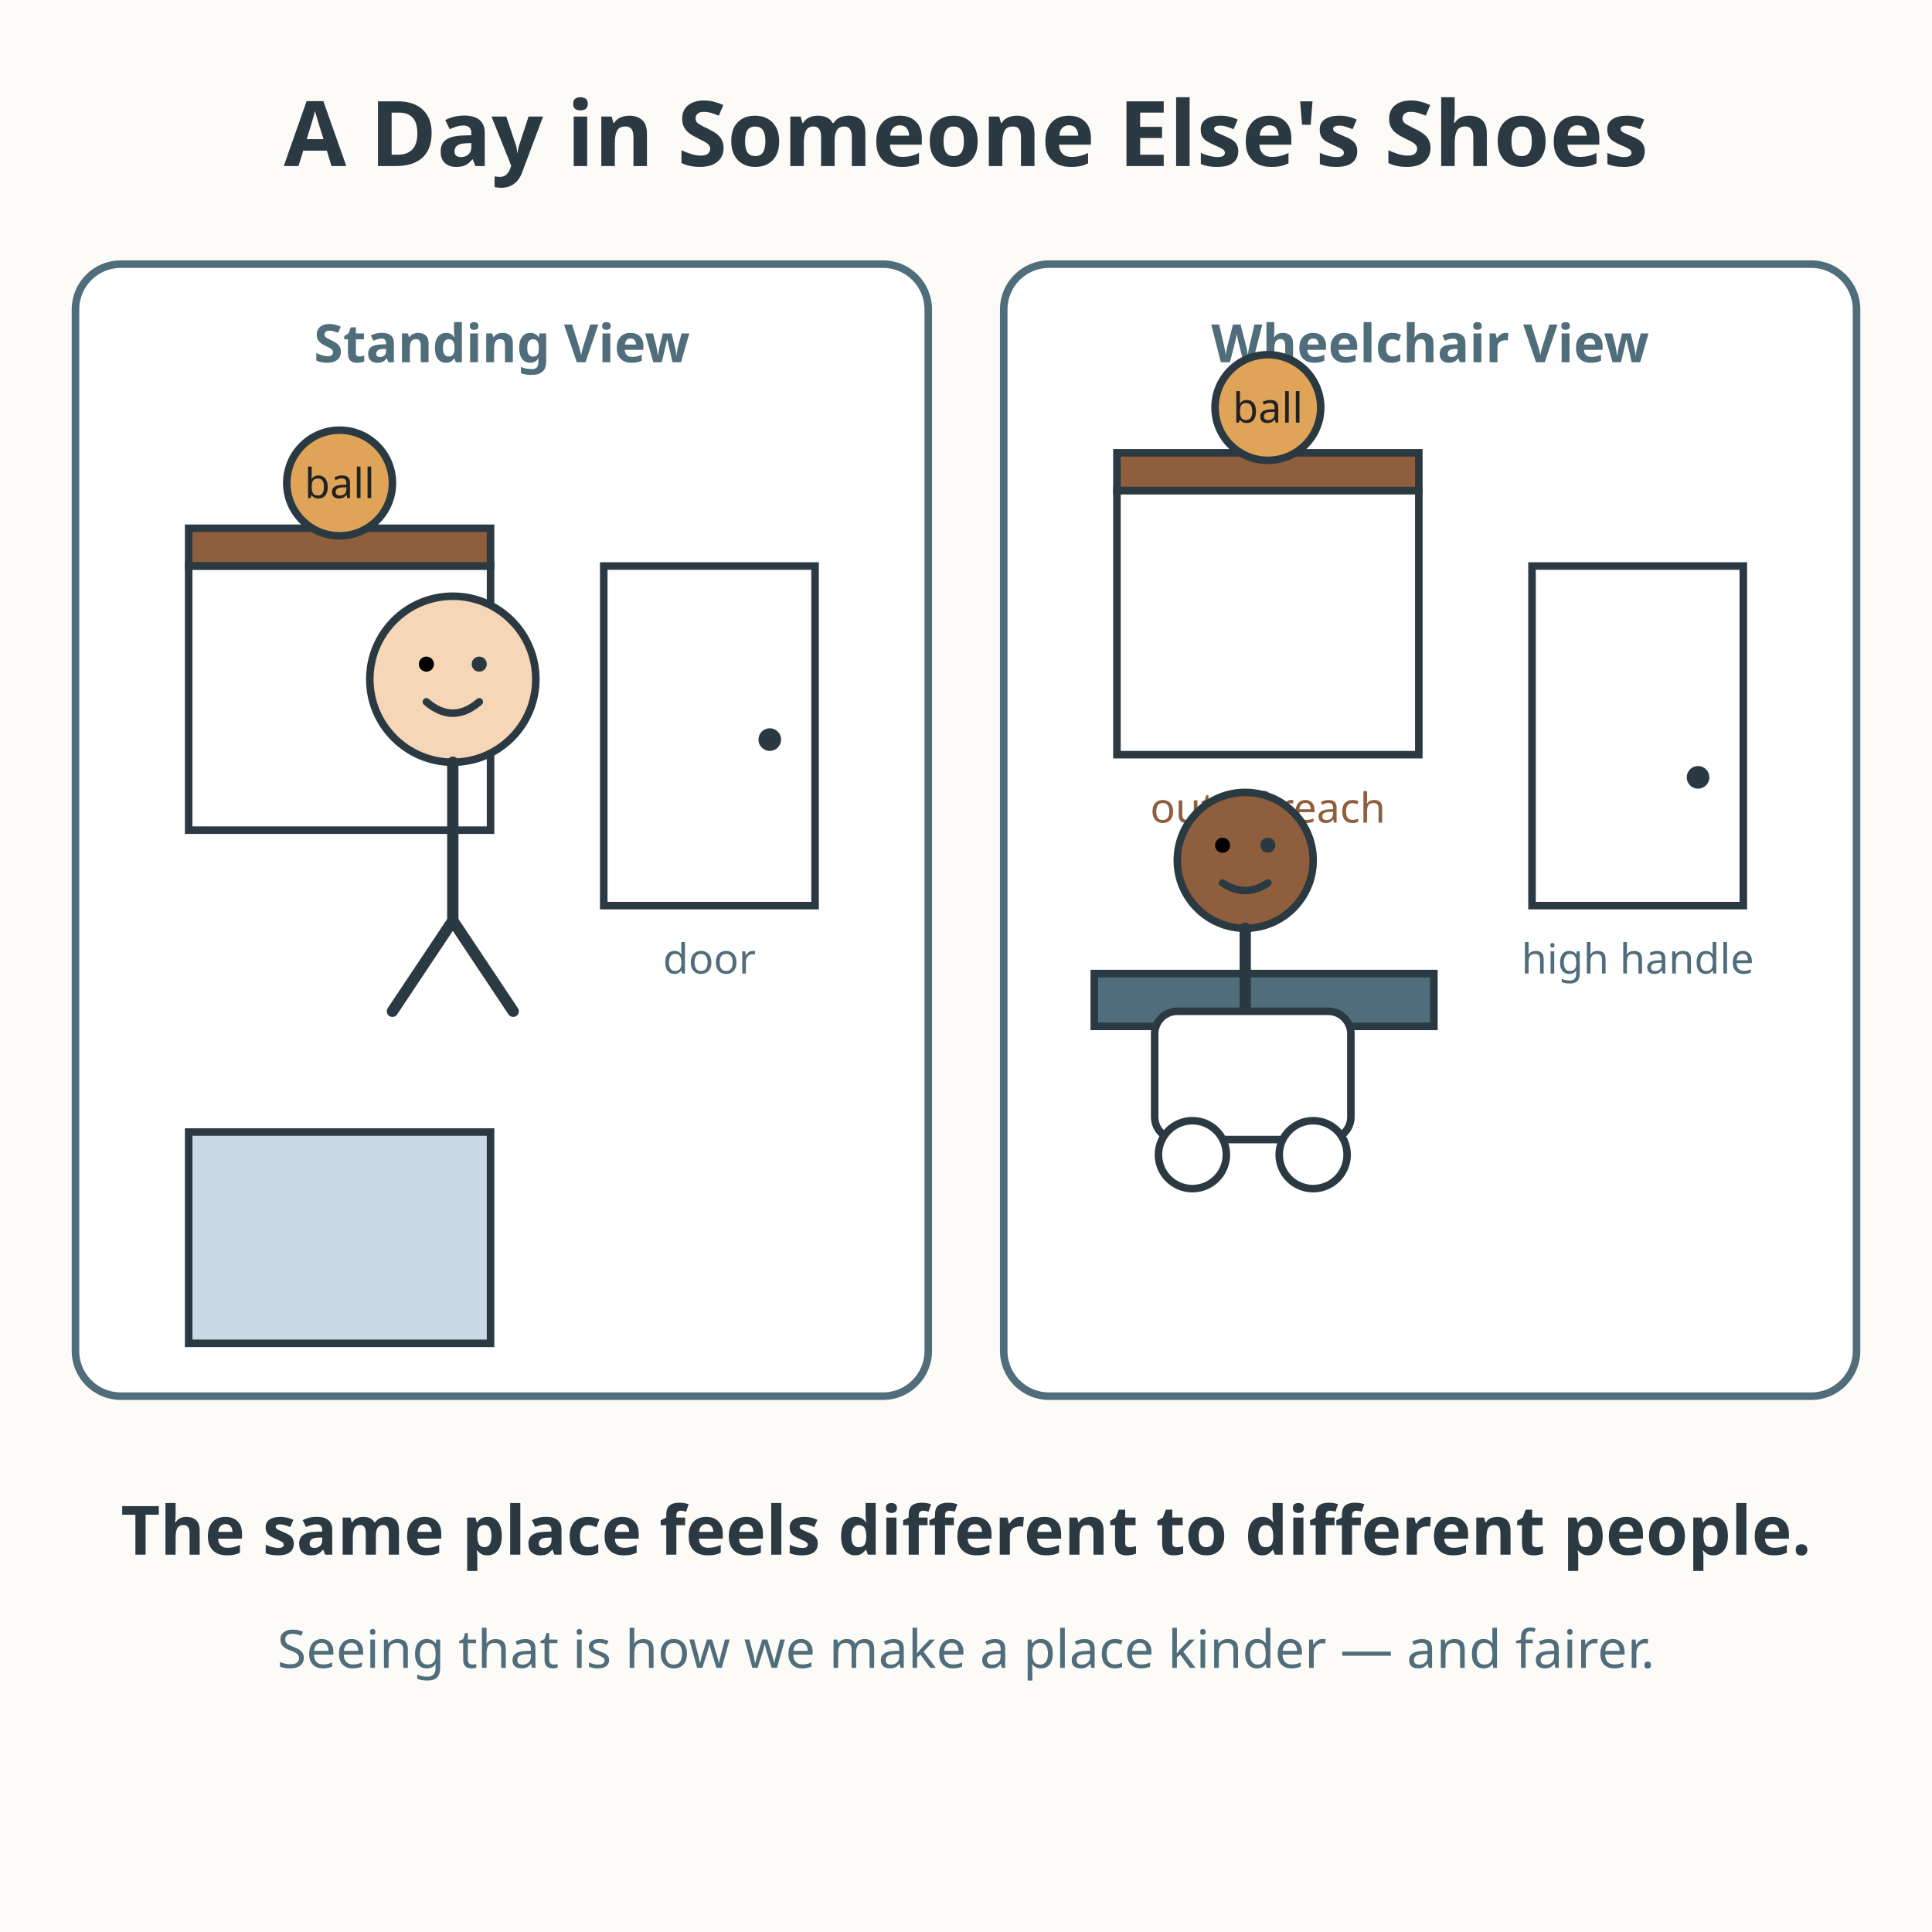
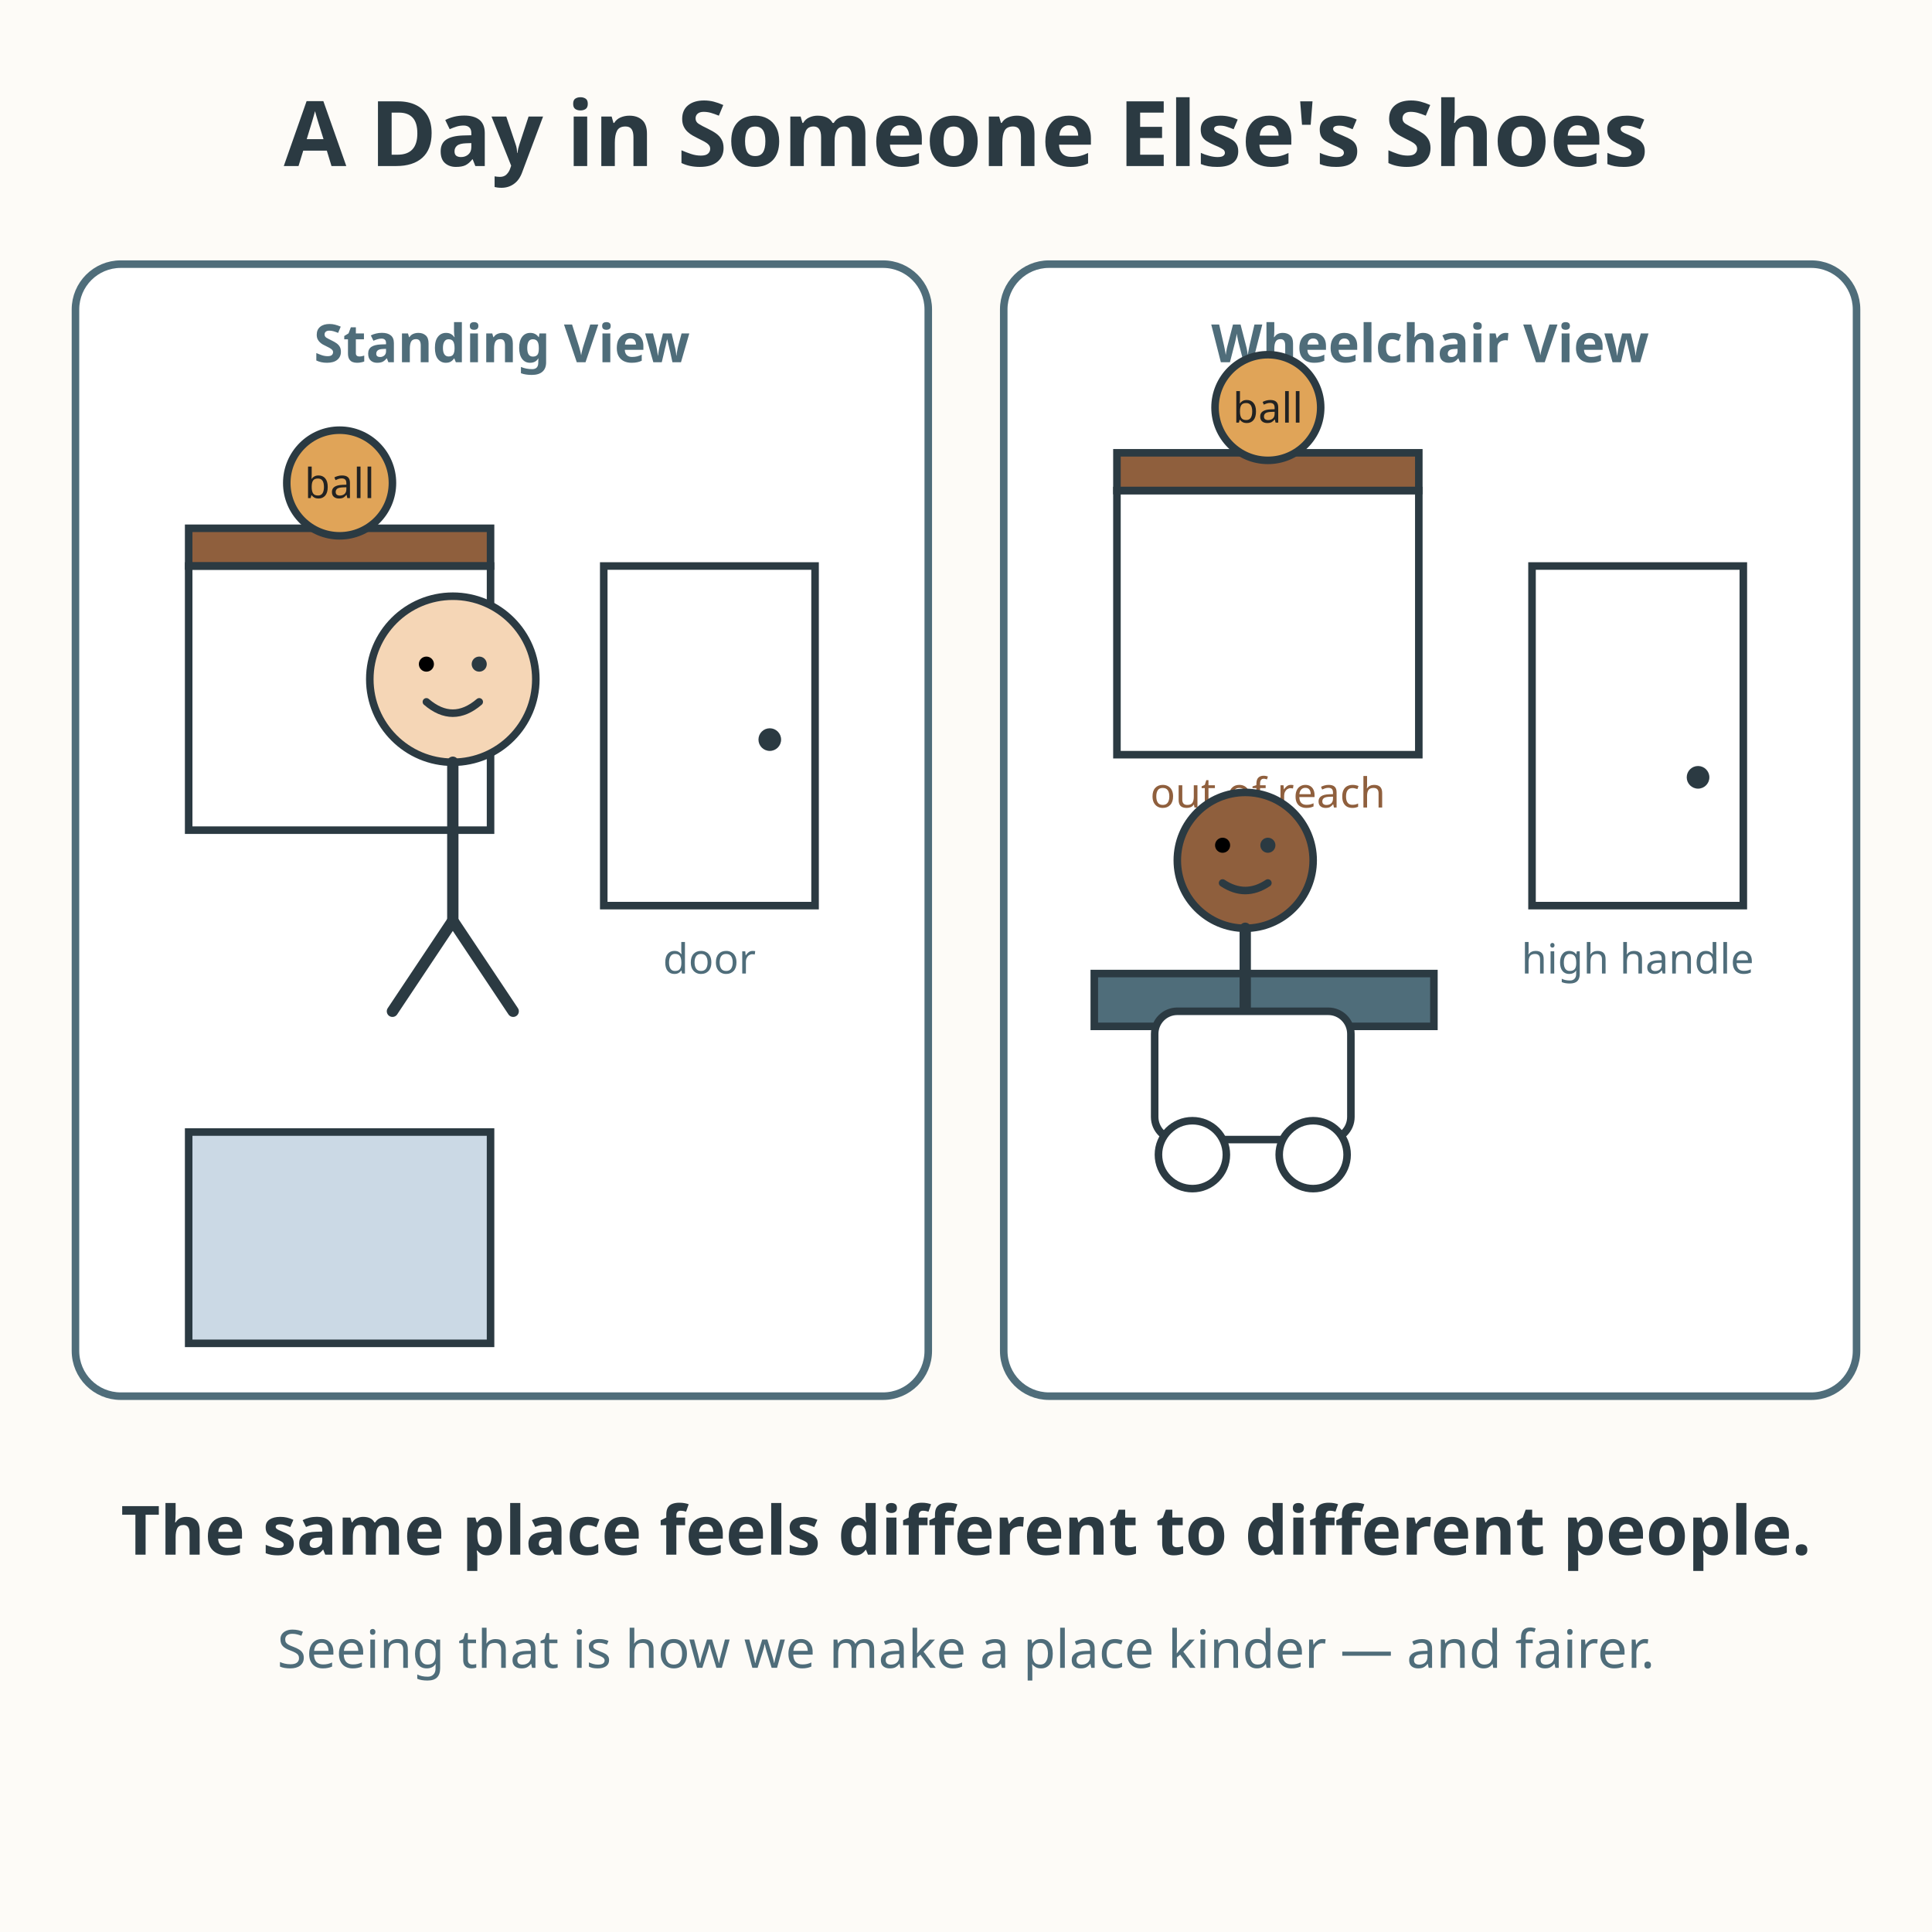
<svg xmlns="http://www.w3.org/2000/svg" viewBox="0 0 512 512" role="img" aria-labelledby="title-L-03-003-04-a-day-in-someone-elses-shoes desc-L-03-003-04-a-day-in-someone-elses-shoes">
  <rect width="512" height="512" fill="#fdfbf7" />
  <text x="256" y="44" text-anchor="middle" font-family="sans-serif" font-size="24" font-weight="bold" fill="#2b3a42">A Day in Someone Else's Shoes</text>
  <rect x="20" y="70" width="226" height="300" rx="12" fill="#ffffff" stroke="#4f6d7a" stroke-width="2" />
  <text x="133" y="96" text-anchor="middle" font-family="sans-serif" font-size="14" font-weight="bold" fill="#4f6d7a">Standing View</text>
  <rect x="50" y="140" width="80" height="10" fill="#8f5f3d" stroke="#2b3a42" stroke-width="2" />
  <rect x="50" y="150" width="80" height="70" fill="none" stroke="#2b3a42" stroke-width="2" />
  <circle cx="90" cy="128" r="14" fill="#e0a458" stroke="#2b3a42" stroke-width="2" />
  <text x="90" y="132" text-anchor="middle" font-family="sans-serif" font-size="11" fill="#222222">ball</text>
  <rect x="160" y="150" width="56" height="90" fill="none" stroke="#2b3a42" stroke-width="2" />
  <circle cx="204" cy="196" r="3" fill="#2b3a42" />
  <text x="188" y="258" text-anchor="middle" font-family="sans-serif" font-size="11" fill="#4f6d7a">door</text>
  <rect x="50" y="300" width="80" height="56" fill="#6b93b6" stroke="#2b3a42" stroke-width="2" fill-opacity="0.35" />
  <circle cx="120" cy="180" r="22" fill="#f5d6b6" stroke="#2b3a42" stroke-width="2" />
  <circle cx="113" cy="176" r="2" />
  <circle cx="127" cy="176" r="2" fill="#2b3a42" />
  <path d="M113 186 Q120 192 127 186" fill="none" stroke="#2b3a42" stroke-width="2" stroke-linecap="round" />
  <path d="M120 202 L120 244" stroke="#2b3a42" stroke-width="3" stroke-linecap="round" />
  <path d="M120 244 L104 268" stroke="#2b3a42" stroke-width="3" stroke-linecap="round" />
  <path d="M120 244 L136 268" stroke="#2b3a42" stroke-width="3" stroke-linecap="round" />
  <rect x="266" y="70" width="226" height="300" rx="12" fill="#ffffff" stroke="#4f6d7a" stroke-width="2" />
  <text x="379" y="96" text-anchor="middle" font-family="sans-serif" font-size="14" font-weight="bold" fill="#4f6d7a">Wheelchair View</text>
  <rect x="296" y="120" width="80" height="10" fill="#8f5f3d" stroke="#2b3a42" stroke-width="2" />
  <rect x="296" y="130" width="80" height="70" fill="none" stroke="#2b3a42" stroke-width="2" />
  <circle cx="336" cy="108" r="14" fill="#e0a458" stroke="#2b3a42" stroke-width="2" />
  <text x="336" y="112" text-anchor="middle" font-family="sans-serif" font-size="11" fill="#222222">ball</text>
-   <text x="336" y="218" text-anchor="middle" font-family="sans-serif" font-size="11" fill="#8f5f3d">out of reach</text>
+   <text x="336" y="214" text-anchor="middle" font-family="sans-serif" font-size="11" fill="#8f5f3d">out of reach</text>
  <rect x="290" y="258" width="90" height="14" fill="#4f6d7a" stroke="#2b3a42" stroke-width="2" />
  <text x="335" y="286" text-anchor="middle" font-family="sans-serif" font-size="11" fill="#8f5f3d">a step</text>
  <rect x="406" y="150" width="56" height="90" fill="none" stroke="#2b3a42" stroke-width="2" />
  <circle cx="450" cy="206" r="3" fill="#2b3a42" />
  <text x="434" y="258" text-anchor="middle" font-family="sans-serif" font-size="11" fill="#4f6d7a">high handle</text>
  <circle cx="330" cy="228" r="18" fill="#8f5f3d" stroke="#2b3a42" stroke-width="2" />
  <circle cx="324" cy="224" r="2" />
  <circle cx="336" cy="224" r="2" fill="#2b3a42" />
  <path d="M324 234 Q330 238 336 234" fill="none" stroke="#2b3a42" stroke-width="2" stroke-linecap="round" />
  <path d="M330 246 L330 268" stroke="#2b3a42" stroke-width="3" stroke-linecap="round" />
  <rect x="306" y="268" width="52" height="34" rx="6" fill="#ffffff" stroke="#2b3a42" stroke-width="2" />
  <circle cx="316" cy="306" r="9" fill="#ffffff" stroke="#2b3a42" stroke-width="2" />
  <circle cx="348" cy="306" r="9" fill="#ffffff" stroke="#2b3a42" stroke-width="2" />
  <text x="256" y="412" text-anchor="middle" font-family="sans-serif" font-size="18" font-weight="bold" fill="#2b3a42">The same place feels different to different people.</text>
  <text x="256" y="442" text-anchor="middle" font-family="sans-serif" font-size="14" fill="#4f6d7a">Seeing that is how we make a place kinder — and fairer.</text>
</svg>
